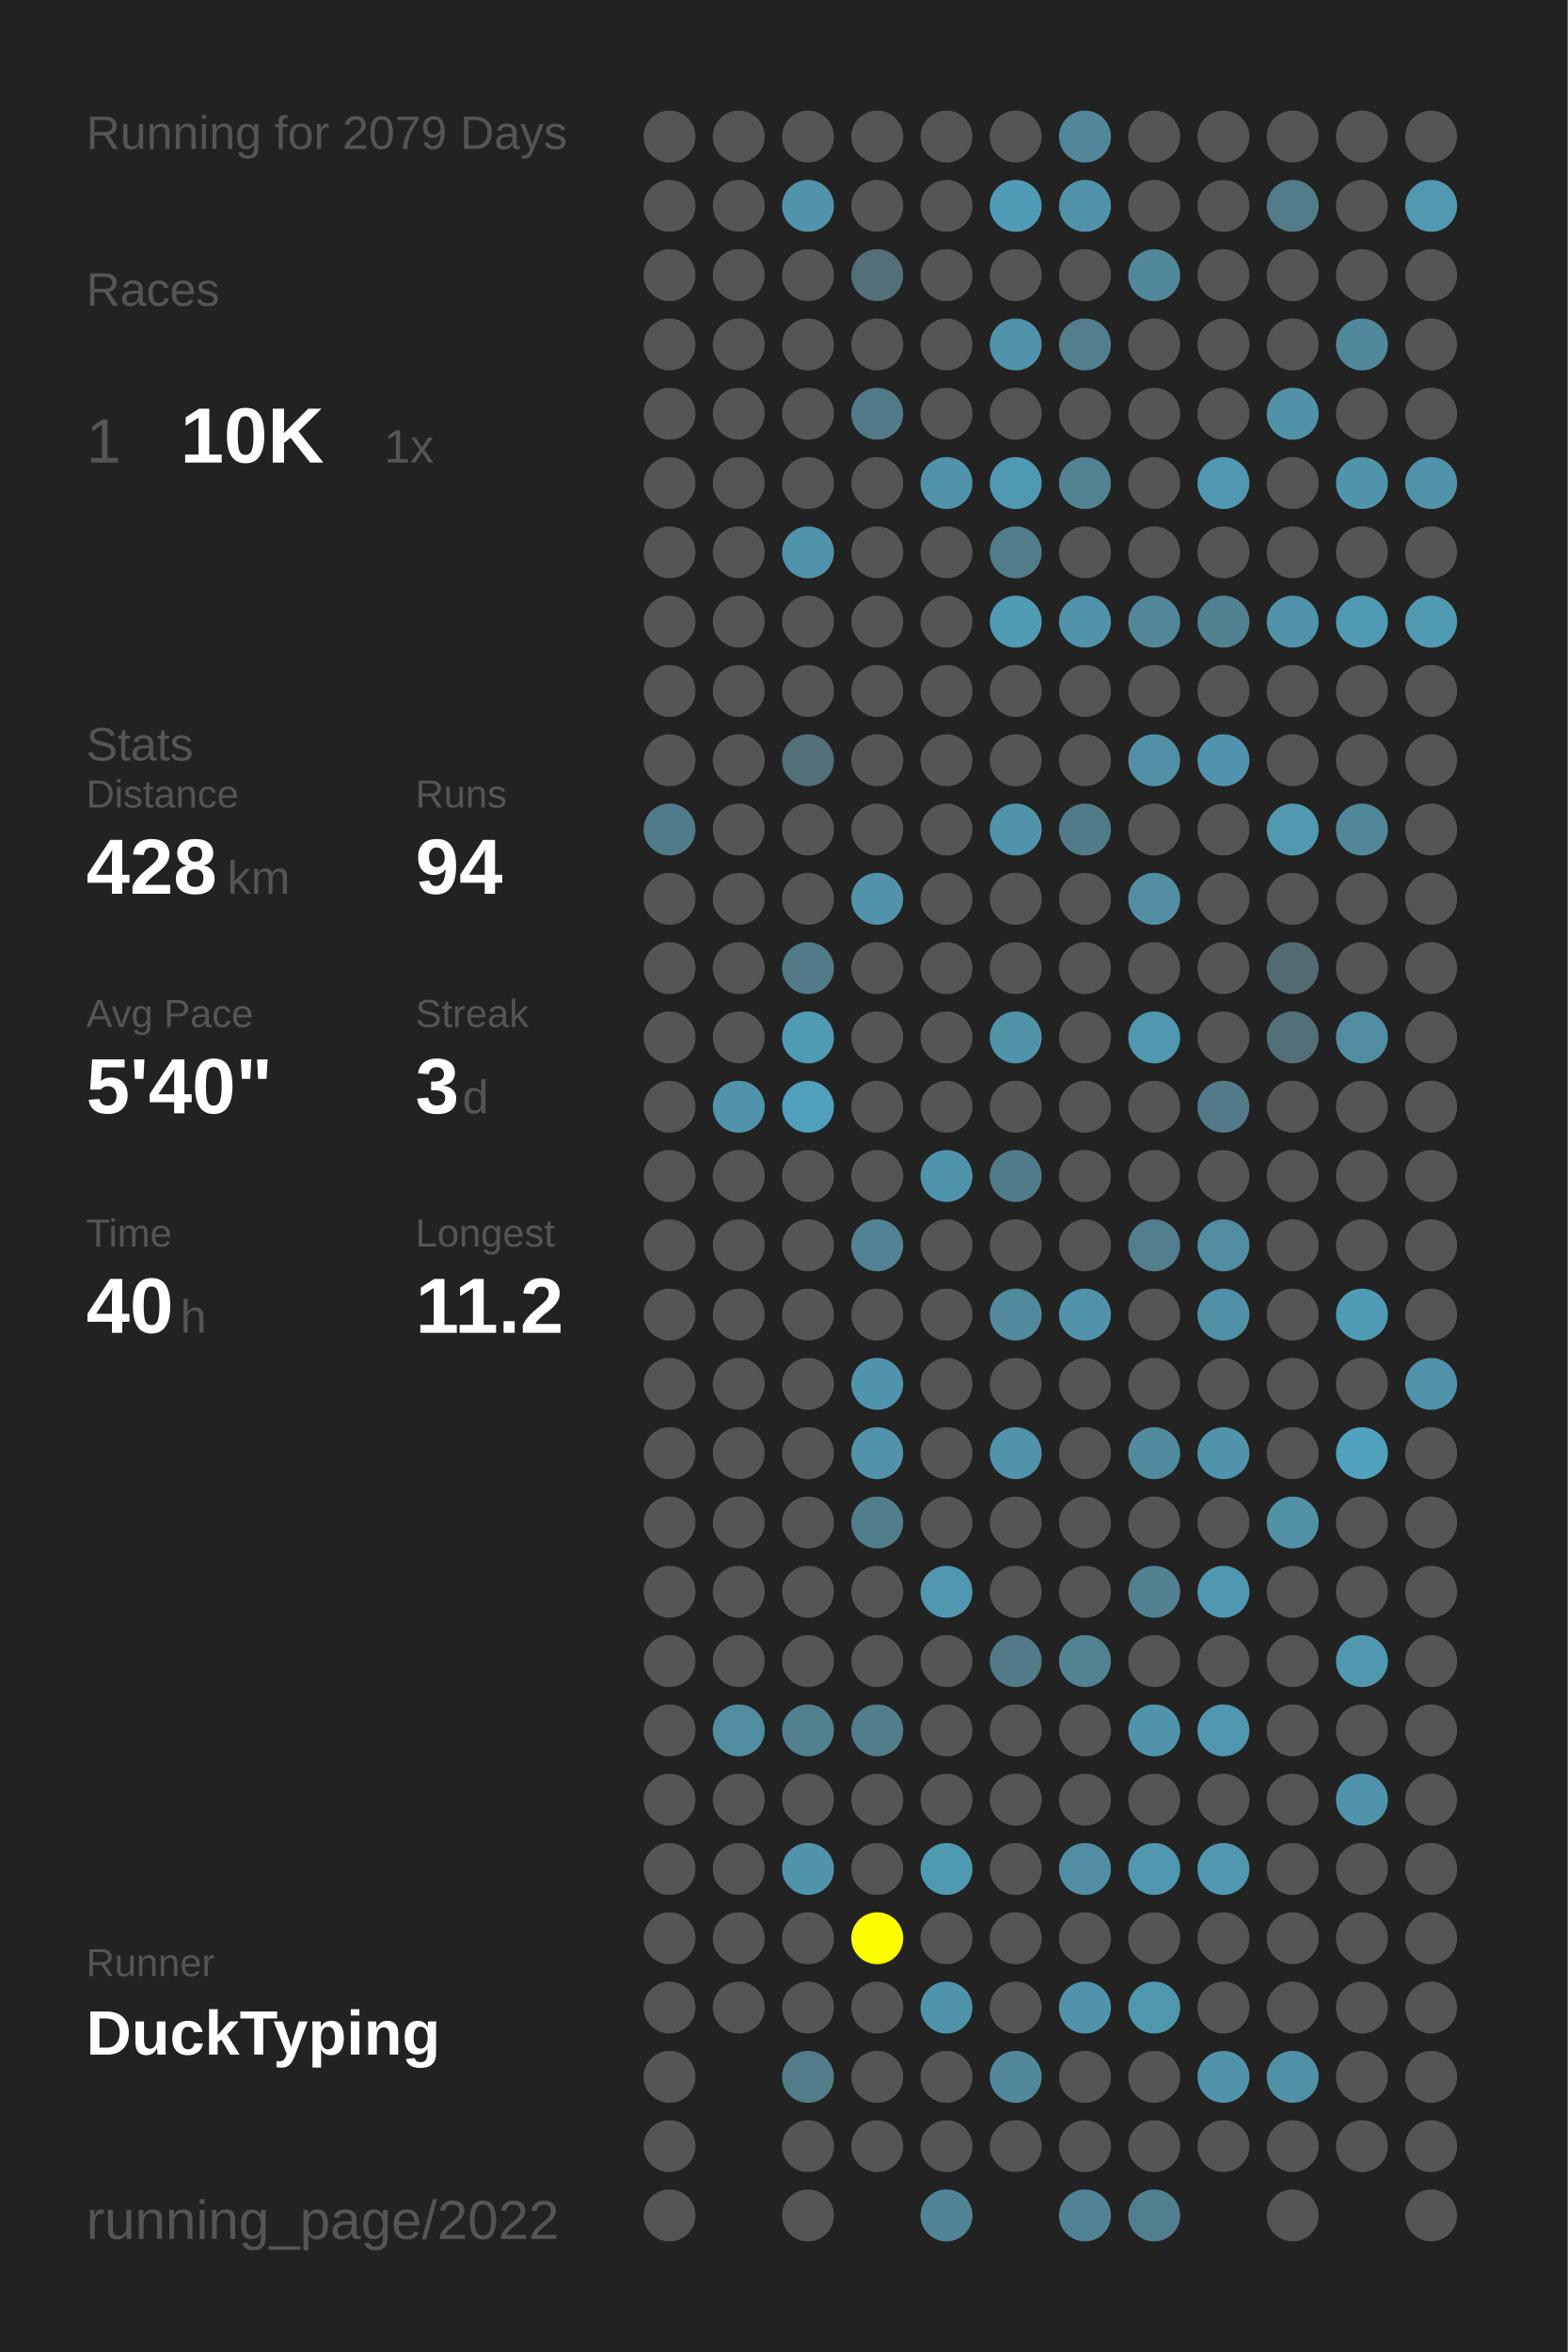
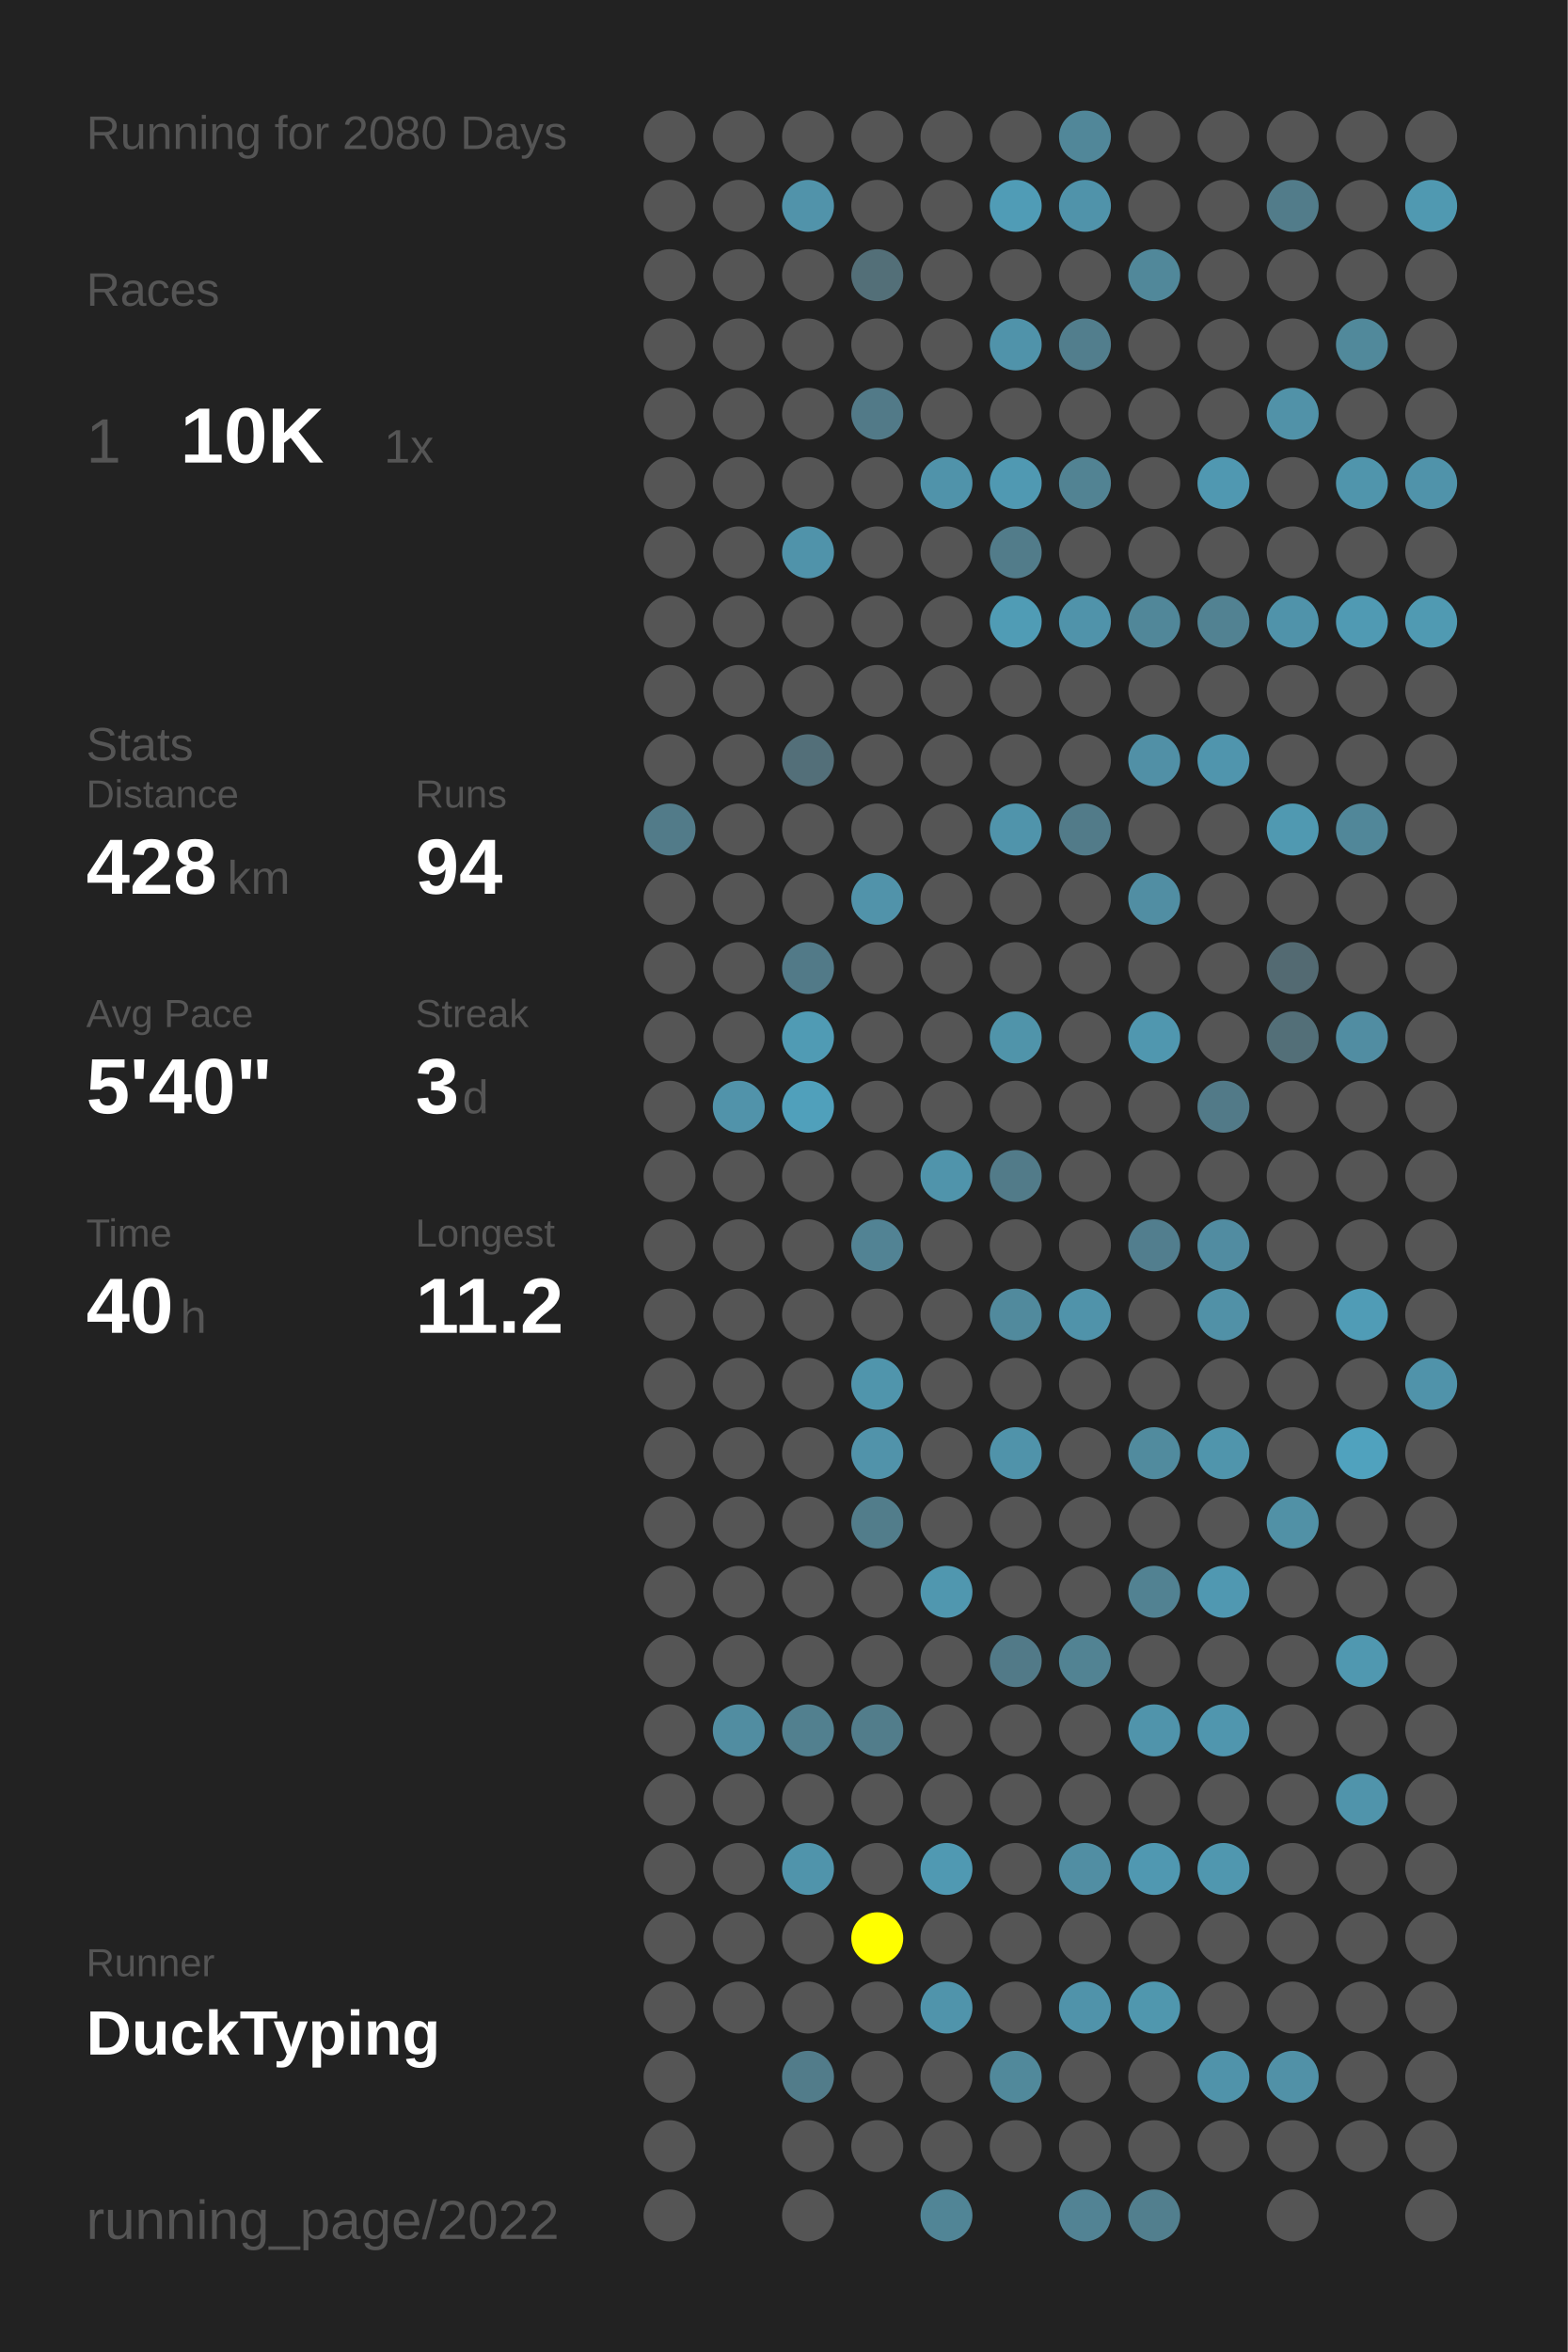
<svg xmlns="http://www.w3.org/2000/svg" baseProfile="full" height="300mm" version="1.1" viewBox="0,0,200,300" width="200mm">
  <defs />
  <rect fill="#222222" height="300" width="200" x="0" y="0" />
-   <text fill="#555555" style="font-size:6px; font-family:Arial;" x="11" y="19">Running for 2079 Days</text>
+   <text fill="#555555" style="font-size:6px; font-family:Arial;" x="11" y="19">Running for 2080 Days</text>
  <text fill="#555555" style="font-size:6px; font-family:Arial;" x="11" y="39">Races</text>
  <text fill="#555555" style="font-size:8px; font-family:Arial;" x="11" y="59">1</text>
  <text fill="#FFFFFF" style="font-size:10px; font-family:Arial; font-weight:bold;" x="23" y="59">10K</text>
  <text fill="#555555" style="font-size:6px; font-family:Arial;" x="49" y="59">1x</text>
  <text fill="#555555" style="font-size:6px; font-family:Arial;" x="11" y="97">Stats</text>
  <text fill="#555555" style="font-size:5px; font-family:Arial;" x="11" y="103">Distance</text>
  <text fill="#FFFFFF" style="font-size:10px; font-family:Arial; font-weight:bold;" x="11" y="114">428</text>
  <text fill="#555555" style="font-size:6px; font-family:Arial;" x="29" y="114">km</text>
  <text fill="#555555" style="font-size:5px; font-family:Arial;" x="53" y="103">Runs</text>
  <text fill="#FFFFFF" style="font-size:10px; font-family:Arial; font-weight:bold;" x="53" y="114">94</text>
  <text fill="#555555" style="font-size:5px; font-family:Arial;" x="11" y="131">Avg Pace</text>
  <text fill="#FFFFFF" style="font-size:10px; font-family:Arial; font-weight:bold;" x="11" y="142">5'40"</text>
  <text fill="#555555" style="font-size:5px; font-family:Arial;" x="53" y="131">Streak</text>
  <text fill="#FFFFFF" style="font-size:10px; font-family:Arial; font-weight:bold;" x="53" y="142">3</text>
  <text fill="#555555" style="font-size:6px; font-family:Arial;" x="59" y="142">d</text>
  <text fill="#555555" style="font-size:5px; font-family:Arial;" x="11" y="159">Time</text>
  <text fill="#FFFFFF" style="font-size:10px; font-family:Arial; font-weight:bold;" x="11" y="170">40</text>
  <text fill="#555555" style="font-size:6px; font-family:Arial;" x="23" y="170">h</text>
  <text fill="#555555" style="font-size:5px; font-family:Arial;" x="53" y="159">Longest</text>
  <text fill="#FFFFFF" style="font-size:10px; font-family:Arial; font-weight:bold;" x="53" y="170">11.2</text>
  <text fill="#555555" style="font-size:5px; font-family:Arial;" x="11" y="252.065">Runner</text>
  <text fill="#FFFFFF" style="font-size:8px; font-family:Arial; font-weight:bold;" x="11" y="262.065">DuckTyping</text>
  <text fill="#555555" style="font-size:7px; font-family:Arial;" x="11" y="285.581">running_page/2022</text>
  <circle cx="85.417" cy="17.419" fill="#555555" r="3.312" />
  <circle cx="85.417" cy="26.258" fill="#555555" r="3.312" />
  <circle cx="85.417" cy="35.097" fill="#555555" r="3.312" />
  <circle cx="85.417" cy="43.935" fill="#555555" r="3.312" />
  <circle cx="85.417" cy="52.774" fill="#555555" r="3.312" />
  <circle cx="85.417" cy="61.613" fill="#555555" r="3.312" />
  <circle cx="85.417" cy="70.452" fill="#555555" r="3.312" />
  <circle cx="85.417" cy="79.29" fill="#555555" r="3.312" />
  <circle cx="85.417" cy="88.129" fill="#555555" r="3.312" />
  <circle cx="85.417" cy="96.968" fill="#555555" r="3.312" />
  <circle cx="85.417" cy="105.806" fill="#527b89" r="3.312" />
  <circle cx="85.417" cy="114.645" fill="#555555" r="3.312" />
  <circle cx="85.417" cy="123.484" fill="#555555" r="3.312" />
  <circle cx="85.417" cy="132.323" fill="#555555" r="3.312" />
  <circle cx="85.417" cy="141.161" fill="#555555" r="3.312" />
  <circle cx="85.417" cy="150" fill="#555555" r="3.312" />
  <circle cx="85.417" cy="158.839" fill="#555555" r="3.312" />
  <circle cx="85.417" cy="167.677" fill="#555555" r="3.312" />
  <circle cx="85.417" cy="176.516" fill="#555555" r="3.312" />
  <circle cx="85.417" cy="185.355" fill="#555555" r="3.312" />
  <circle cx="85.417" cy="194.194" fill="#555555" r="3.312" />
  <circle cx="85.417" cy="203.032" fill="#555555" r="3.312" />
  <circle cx="85.417" cy="211.871" fill="#555555" r="3.312" />
  <circle cx="85.417" cy="220.71" fill="#555555" r="3.312" />
  <circle cx="85.417" cy="229.548" fill="#555555" r="3.312" />
  <circle cx="85.417" cy="238.387" fill="#555555" r="3.312" />
  <circle cx="85.417" cy="247.226" fill="#555555" r="3.312" />
  <circle cx="85.417" cy="256.065" fill="#555555" r="3.312" />
  <circle cx="85.417" cy="264.903" fill="#555555" r="3.312" />
  <circle cx="85.417" cy="273.742" fill="#555555" r="3.312" />
  <circle cx="85.417" cy="282.581" fill="#555555" r="3.312" />
  <circle cx="94.25" cy="17.419" fill="#555555" r="3.312" />
  <circle cx="94.25" cy="26.258" fill="#555555" r="3.312" />
  <circle cx="94.25" cy="35.097" fill="#555555" r="3.312" />
  <circle cx="94.25" cy="43.935" fill="#555555" r="3.312" />
  <circle cx="94.25" cy="52.774" fill="#555555" r="3.312" />
  <circle cx="94.25" cy="61.613" fill="#555555" r="3.312" />
  <circle cx="94.25" cy="70.452" fill="#555555" r="3.312" />
  <circle cx="94.25" cy="79.29" fill="#555555" r="3.312" />
  <circle cx="94.25" cy="88.129" fill="#555555" r="3.312" />
  <circle cx="94.25" cy="96.968" fill="#555555" r="3.312" />
  <circle cx="94.25" cy="105.806" fill="#555555" r="3.312" />
  <circle cx="94.25" cy="114.645" fill="#555555" r="3.312" />
  <circle cx="94.25" cy="123.484" fill="#555555" r="3.312" />
  <circle cx="94.25" cy="132.323" fill="#555555" r="3.312" />
  <circle cx="94.25" cy="141.161" fill="#5193aa" r="3.312" />
  <circle cx="94.25" cy="150" fill="#555555" r="3.312" />
  <circle cx="94.25" cy="158.839" fill="#555555" r="3.312" />
  <circle cx="94.25" cy="167.677" fill="#555555" r="3.312" />
  <circle cx="94.25" cy="176.516" fill="#555555" r="3.312" />
  <circle cx="94.25" cy="185.355" fill="#555555" r="3.312" />
  <circle cx="94.25" cy="194.194" fill="#555555" r="3.312" />
  <circle cx="94.25" cy="203.032" fill="#555555" r="3.312" />
  <circle cx="94.25" cy="211.871" fill="#555555" r="3.312" />
  <circle cx="94.25" cy="220.71" fill="#518da1" r="3.312" />
  <circle cx="94.25" cy="229.548" fill="#555555" r="3.312" />
  <circle cx="94.25" cy="238.387" fill="#555555" r="3.312" />
  <circle cx="94.25" cy="247.226" fill="#555555" r="3.312" />
  <circle cx="94.25" cy="256.065" fill="#555555" r="3.312" />
  <circle cx="103.083" cy="17.419" fill="#555555" r="3.312" />
  <circle cx="103.083" cy="26.258" fill="#5193aa" r="3.312" />
  <circle cx="103.083" cy="35.097" fill="#555555" r="3.312" />
  <circle cx="103.083" cy="43.935" fill="#555555" r="3.312" />
  <circle cx="103.083" cy="52.774" fill="#555555" r="3.312" />
  <circle cx="103.083" cy="61.613" fill="#555555" r="3.312" />
  <circle cx="103.083" cy="70.452" fill="#5093aa" r="3.312" />
  <circle cx="103.083" cy="79.29" fill="#555555" r="3.312" />
  <circle cx="103.083" cy="88.129" fill="#555555" r="3.312" />
  <circle cx="103.083" cy="96.968" fill="#536f79" r="3.312" />
  <circle cx="103.083" cy="105.806" fill="#555555" r="3.312" />
  <circle cx="103.083" cy="114.645" fill="#555555" r="3.312" />
  <circle cx="103.083" cy="123.484" fill="#527a88" r="3.312" />
  <circle cx="103.083" cy="132.323" fill="#509bb4" r="3.312" />
  <circle cx="103.083" cy="141.161" fill="#50a0bb" r="3.312" />
  <circle cx="103.083" cy="150" fill="#555555" r="3.312" />
  <circle cx="103.083" cy="158.839" fill="#555555" r="3.312" />
  <circle cx="103.083" cy="167.677" fill="#555555" r="3.312" />
  <circle cx="103.083" cy="176.516" fill="#555555" r="3.312" />
  <circle cx="103.083" cy="185.355" fill="#555555" r="3.312" />
  <circle cx="103.083" cy="194.194" fill="#555555" r="3.312" />
  <circle cx="103.083" cy="203.032" fill="#555555" r="3.312" />
  <circle cx="103.083" cy="211.871" fill="#555555" r="3.312" />
  <circle cx="103.083" cy="220.71" fill="#52808f" r="3.312" />
  <circle cx="103.083" cy="229.548" fill="#555555" r="3.312" />
  <circle cx="103.083" cy="238.387" fill="#5094ab" r="3.312" />
  <circle cx="103.083" cy="247.226" fill="#555555" r="3.312" />
  <circle cx="103.083" cy="256.065" fill="#555555" r="3.312" />
  <circle cx="103.083" cy="264.903" fill="#527c8a" r="3.312" />
  <circle cx="103.083" cy="273.742" fill="#555555" r="3.312" />
  <circle cx="103.083" cy="282.581" fill="#555555" r="3.312" />
  <circle cx="111.917" cy="17.419" fill="#555555" r="3.312" />
  <circle cx="111.917" cy="26.258" fill="#555555" r="3.312" />
  <circle cx="111.917" cy="35.097" fill="#536f78" r="3.312" />
  <circle cx="111.917" cy="43.935" fill="#555555" r="3.312" />
  <circle cx="111.917" cy="52.774" fill="#527a88" r="3.312" />
  <circle cx="111.917" cy="61.613" fill="#555555" r="3.312" />
  <circle cx="111.917" cy="70.452" fill="#555555" r="3.312" />
  <circle cx="111.917" cy="79.29" fill="#555555" r="3.312" />
  <circle cx="111.917" cy="88.129" fill="#555555" r="3.312" />
  <circle cx="111.917" cy="96.968" fill="#555555" r="3.312" />
  <circle cx="111.917" cy="105.806" fill="#555555" r="3.312" />
  <circle cx="111.917" cy="114.645" fill="#5193aa" r="3.312" />
  <circle cx="111.917" cy="123.484" fill="#555555" r="3.312" />
  <circle cx="111.917" cy="132.323" fill="#555555" r="3.312" />
  <circle cx="111.917" cy="141.161" fill="#555555" r="3.312" />
  <circle cx="111.917" cy="150" fill="#555555" r="3.312" />
  <circle cx="111.917" cy="158.839" fill="#528394" r="3.312" />
  <circle cx="111.917" cy="167.677" fill="#555555" r="3.312" />
  <circle cx="111.917" cy="176.516" fill="#5095ac" r="3.312" />
  <circle cx="111.917" cy="185.355" fill="#5193aa" r="3.312" />
  <circle cx="111.917" cy="194.194" fill="#527d8b" r="3.312" />
  <circle cx="111.917" cy="203.032" fill="#555555" r="3.312" />
  <circle cx="111.917" cy="211.871" fill="#555555" r="3.312" />
  <circle cx="111.917" cy="220.71" fill="#527d8b" r="3.312" />
  <circle cx="111.917" cy="229.548" fill="#555555" r="3.312" />
  <circle cx="111.917" cy="238.387" fill="#555555" r="3.312" />
  <circle cx="111.917" cy="247.226" fill="#FFFF00" r="3.312" />
  <circle cx="111.917" cy="256.065" fill="#555555" r="3.312" />
  <circle cx="111.917" cy="264.903" fill="#555555" r="3.312" />
  <circle cx="111.917" cy="273.742" fill="#555555" r="3.312" />
  <circle cx="120.75" cy="17.419" fill="#555555" r="3.312" />
  <circle cx="120.75" cy="26.258" fill="#555555" r="3.312" />
  <circle cx="120.75" cy="35.097" fill="#555555" r="3.312" />
  <circle cx="120.75" cy="43.935" fill="#555555" r="3.312" />
  <circle cx="120.75" cy="52.774" fill="#555555" r="3.312" />
  <circle cx="120.75" cy="61.613" fill="#5093aa" r="3.312" />
  <circle cx="120.75" cy="70.452" fill="#555555" r="3.312" />
  <circle cx="120.75" cy="79.29" fill="#555555" r="3.312" />
  <circle cx="120.75" cy="88.129" fill="#555555" r="3.312" />
  <circle cx="120.75" cy="96.968" fill="#555555" r="3.312" />
  <circle cx="120.75" cy="105.806" fill="#555555" r="3.312" />
  <circle cx="120.75" cy="114.645" fill="#555555" r="3.312" />
  <circle cx="120.75" cy="123.484" fill="#555555" r="3.312" />
  <circle cx="120.75" cy="132.323" fill="#555555" r="3.312" />
  <circle cx="120.75" cy="141.161" fill="#555555" r="3.312" />
  <circle cx="120.75" cy="150" fill="#5094ab" r="3.312" />
  <circle cx="120.75" cy="158.839" fill="#555555" r="3.312" />
  <circle cx="120.75" cy="167.677" fill="#555555" r="3.312" />
  <circle cx="120.75" cy="176.516" fill="#555555" r="3.312" />
  <circle cx="120.75" cy="185.355" fill="#555555" r="3.312" />
  <circle cx="120.75" cy="194.194" fill="#555555" r="3.312" />
  <circle cx="120.75" cy="203.032" fill="#5097af" r="3.312" />
  <circle cx="120.75" cy="211.871" fill="#555555" r="3.312" />
  <circle cx="120.75" cy="220.71" fill="#555555" r="3.312" />
  <circle cx="120.75" cy="229.548" fill="#555555" r="3.312" />
  <circle cx="120.75" cy="238.387" fill="#5099b2" r="3.312" />
  <circle cx="120.75" cy="247.226" fill="#555555" r="3.312" />
  <circle cx="120.75" cy="256.065" fill="#5094ab" r="3.312" />
  <circle cx="120.75" cy="264.903" fill="#555555" r="3.312" />
  <circle cx="120.75" cy="273.742" fill="#555555" r="3.312" />
  <circle cx="120.75" cy="282.581" fill="#518596" r="3.312" />
  <circle cx="129.583" cy="17.419" fill="#555555" r="3.312" />
  <circle cx="129.583" cy="26.258" fill="#509cb6" r="3.312" />
  <circle cx="129.583" cy="35.097" fill="#555555" r="3.312" />
  <circle cx="129.583" cy="43.935" fill="#5093aa" r="3.312" />
  <circle cx="129.583" cy="52.774" fill="#555555" r="3.312" />
  <circle cx="129.583" cy="61.613" fill="#5099b2" r="3.312" />
  <circle cx="129.583" cy="70.452" fill="#527c8a" r="3.312" />
  <circle cx="129.583" cy="79.29" fill="#509cb5" r="3.312" />
  <circle cx="129.583" cy="88.129" fill="#555555" r="3.312" />
  <circle cx="129.583" cy="96.968" fill="#555555" r="3.312" />
  <circle cx="129.583" cy="105.806" fill="#5094ab" r="3.312" />
  <circle cx="129.583" cy="114.645" fill="#555555" r="3.312" />
  <circle cx="129.583" cy="123.484" fill="#555555" r="3.312" />
  <circle cx="129.583" cy="132.323" fill="#5094aa" r="3.312" />
  <circle cx="129.583" cy="141.161" fill="#555555" r="3.312" />
  <circle cx="129.583" cy="150" fill="#527b89" r="3.312" />
  <circle cx="129.583" cy="158.839" fill="#555555" r="3.312" />
  <circle cx="129.583" cy="167.677" fill="#518a9d" r="3.312" />
  <circle cx="129.583" cy="176.516" fill="#555555" r="3.312" />
  <circle cx="129.583" cy="185.355" fill="#5093aa" r="3.312" />
  <circle cx="129.583" cy="194.194" fill="#555555" r="3.312" />
  <circle cx="129.583" cy="203.032" fill="#555555" r="3.312" />
  <circle cx="129.583" cy="211.871" fill="#527a88" r="3.312" />
  <circle cx="129.583" cy="220.71" fill="#555555" r="3.312" />
  <circle cx="129.583" cy="229.548" fill="#555555" r="3.312" />
  <circle cx="129.583" cy="238.387" fill="#555555" r="3.312" />
  <circle cx="129.583" cy="247.226" fill="#555555" r="3.312" />
  <circle cx="129.583" cy="256.065" fill="#555555" r="3.312" />
  <circle cx="129.583" cy="264.903" fill="#51899b" r="3.312" />
  <circle cx="129.583" cy="273.742" fill="#555555" r="3.312" />
  <circle cx="138.417" cy="17.419" fill="#518799" r="3.312" />
  <circle cx="138.417" cy="26.258" fill="#5093aa" r="3.312" />
  <circle cx="138.417" cy="35.097" fill="#555555" r="3.312" />
  <circle cx="138.417" cy="43.935" fill="#527e8d" r="3.312" />
  <circle cx="138.417" cy="52.774" fill="#555555" r="3.312" />
  <circle cx="138.417" cy="61.613" fill="#528393" r="3.312" />
  <circle cx="138.417" cy="70.452" fill="#555555" r="3.312" />
  <circle cx="138.417" cy="79.29" fill="#5093aa" r="3.312" />
  <circle cx="138.417" cy="88.129" fill="#555555" r="3.312" />
  <circle cx="138.417" cy="96.968" fill="#555555" r="3.312" />
  <circle cx="138.417" cy="105.806" fill="#527b89" r="3.312" />
  <circle cx="138.417" cy="114.645" fill="#555555" r="3.312" />
  <circle cx="138.417" cy="123.484" fill="#555555" r="3.312" />
  <circle cx="138.417" cy="132.323" fill="#555555" r="3.312" />
  <circle cx="138.417" cy="141.161" fill="#555555" r="3.312" />
  <circle cx="138.417" cy="150" fill="#555555" r="3.312" />
  <circle cx="138.417" cy="158.839" fill="#555555" r="3.312" />
  <circle cx="138.417" cy="167.677" fill="#5093aa" r="3.312" />
  <circle cx="138.417" cy="176.516" fill="#555555" r="3.312" />
  <circle cx="138.417" cy="185.355" fill="#555555" r="3.312" />
  <circle cx="138.417" cy="194.194" fill="#555555" r="3.312" />
  <circle cx="138.417" cy="203.032" fill="#555555" r="3.312" />
  <circle cx="138.417" cy="211.871" fill="#528393" r="3.312" />
  <circle cx="138.417" cy="220.71" fill="#555555" r="3.312" />
  <circle cx="138.417" cy="229.548" fill="#555555" r="3.312" />
  <circle cx="138.417" cy="238.387" fill="#518ea3" r="3.312" />
  <circle cx="138.417" cy="247.226" fill="#555555" r="3.312" />
  <circle cx="138.417" cy="256.065" fill="#5093aa" r="3.312" />
  <circle cx="138.417" cy="264.903" fill="#555555" r="3.312" />
  <circle cx="138.417" cy="273.742" fill="#555555" r="3.312" />
  <circle cx="138.417" cy="282.581" fill="#528394" r="3.312" />
  <circle cx="147.25" cy="17.419" fill="#555555" r="3.312" />
  <circle cx="147.25" cy="26.258" fill="#555555" r="3.312" />
  <circle cx="147.25" cy="35.097" fill="#51889a" r="3.312" />
  <circle cx="147.25" cy="43.935" fill="#555555" r="3.312" />
  <circle cx="147.25" cy="52.774" fill="#555555" r="3.312" />
  <circle cx="147.25" cy="61.613" fill="#555555" r="3.312" />
  <circle cx="147.25" cy="70.452" fill="#555555" r="3.312" />
  <circle cx="147.25" cy="79.29" fill="#518799" r="3.312" />
  <circle cx="147.25" cy="88.129" fill="#555555" r="3.312" />
  <circle cx="147.25" cy="96.968" fill="#5190a6" r="3.312" />
  <circle cx="147.25" cy="105.806" fill="#555555" r="3.312" />
  <circle cx="147.25" cy="114.645" fill="#518ea3" r="3.312" />
  <circle cx="147.25" cy="123.484" fill="#555555" r="3.312" />
  <circle cx="147.25" cy="132.323" fill="#5097af" r="3.312" />
  <circle cx="147.25" cy="141.161" fill="#555555" r="3.312" />
  <circle cx="147.25" cy="150" fill="#555555" r="3.312" />
  <circle cx="147.25" cy="158.839" fill="#527e8e" r="3.312" />
  <circle cx="147.25" cy="167.677" fill="#555555" r="3.312" />
  <circle cx="147.25" cy="176.516" fill="#555555" r="3.312" />
  <circle cx="147.25" cy="185.355" fill="#518b9e" r="3.312" />
  <circle cx="147.25" cy="194.194" fill="#555555" r="3.312" />
  <circle cx="147.25" cy="203.032" fill="#528292" r="3.312" />
  <circle cx="147.25" cy="211.871" fill="#555555" r="3.312" />
  <circle cx="147.25" cy="220.71" fill="#5094ab" r="3.312" />
  <circle cx="147.25" cy="229.548" fill="#555555" r="3.312" />
  <circle cx="147.25" cy="238.387" fill="#5098b1" r="3.312" />
  <circle cx="147.25" cy="247.226" fill="#555555" r="3.312" />
  <circle cx="147.25" cy="256.065" fill="#5097ae" r="3.312" />
  <circle cx="147.25" cy="264.903" fill="#555555" r="3.312" />
  <circle cx="147.25" cy="273.742" fill="#555555" r="3.312" />
  <circle cx="147.25" cy="282.581" fill="#527f8e" r="3.312" />
  <circle cx="156.083" cy="17.419" fill="#555555" r="3.312" />
  <circle cx="156.083" cy="26.258" fill="#555555" r="3.312" />
  <circle cx="156.083" cy="35.097" fill="#555555" r="3.312" />
  <circle cx="156.083" cy="43.935" fill="#555555" r="3.312" />
  <circle cx="156.083" cy="52.774" fill="#555555" r="3.312" />
  <circle cx="156.083" cy="61.613" fill="#5098b1" r="3.312" />
  <circle cx="156.083" cy="70.452" fill="#555555" r="3.312" />
  <circle cx="156.083" cy="79.29" fill="#528292" r="3.312" />
  <circle cx="156.083" cy="88.129" fill="#555555" r="3.312" />
  <circle cx="156.083" cy="96.968" fill="#5095ad" r="3.312" />
  <circle cx="156.083" cy="105.806" fill="#555555" r="3.312" />
  <circle cx="156.083" cy="114.645" fill="#555555" r="3.312" />
  <circle cx="156.083" cy="123.484" fill="#555555" r="3.312" />
  <circle cx="156.083" cy="132.323" fill="#555555" r="3.312" />
  <circle cx="156.083" cy="141.161" fill="#527a88" r="3.312" />
  <circle cx="156.083" cy="150" fill="#555555" r="3.312" />
  <circle cx="156.083" cy="158.839" fill="#518ca1" r="3.312" />
  <circle cx="156.083" cy="167.677" fill="#5191a7" r="3.312" />
  <circle cx="156.083" cy="176.516" fill="#555555" r="3.312" />
  <circle cx="156.083" cy="185.355" fill="#5095ac" r="3.312" />
  <circle cx="156.083" cy="194.194" fill="#555555" r="3.312" />
  <circle cx="156.083" cy="203.032" fill="#5098b1" r="3.312" />
  <circle cx="156.083" cy="211.871" fill="#555555" r="3.312" />
  <circle cx="156.083" cy="220.71" fill="#5096ae" r="3.312" />
  <circle cx="156.083" cy="229.548" fill="#555555" r="3.312" />
  <circle cx="156.083" cy="238.387" fill="#5097af" r="3.312" />
  <circle cx="156.083" cy="247.226" fill="#555555" r="3.312" />
  <circle cx="156.083" cy="256.065" fill="#555555" r="3.312" />
  <circle cx="156.083" cy="264.903" fill="#5093aa" r="3.312" />
  <circle cx="156.083" cy="273.742" fill="#555555" r="3.312" />
  <circle cx="164.917" cy="17.419" fill="#555555" r="3.312" />
  <circle cx="164.917" cy="26.258" fill="#527c8a" r="3.312" />
  <circle cx="164.917" cy="35.097" fill="#555555" r="3.312" />
  <circle cx="164.917" cy="43.935" fill="#555555" r="3.312" />
  <circle cx="164.917" cy="52.774" fill="#5192a8" r="3.312" />
  <circle cx="164.917" cy="61.613" fill="#555555" r="3.312" />
  <circle cx="164.917" cy="70.452" fill="#555555" r="3.312" />
  <circle cx="164.917" cy="79.29" fill="#5093aa" r="3.312" />
  <circle cx="164.917" cy="88.129" fill="#555555" r="3.312" />
  <circle cx="164.917" cy="96.968" fill="#555555" r="3.312" />
  <circle cx="164.917" cy="105.806" fill="#5099b1" r="3.312" />
  <circle cx="164.917" cy="114.645" fill="#555555" r="3.312" />
  <circle cx="164.917" cy="123.484" fill="#536a72" r="3.312" />
  <circle cx="164.917" cy="132.323" fill="#536f78" r="3.312" />
  <circle cx="164.917" cy="141.161" fill="#555555" r="3.312" />
  <circle cx="164.917" cy="150" fill="#555555" r="3.312" />
  <circle cx="164.917" cy="158.839" fill="#555555" r="3.312" />
  <circle cx="164.917" cy="167.677" fill="#555555" r="3.312" />
  <circle cx="164.917" cy="176.516" fill="#555555" r="3.312" />
  <circle cx="164.917" cy="185.355" fill="#555555" r="3.312" />
  <circle cx="164.917" cy="194.194" fill="#5191a6" r="3.312" />
  <circle cx="164.917" cy="203.032" fill="#555555" r="3.312" />
  <circle cx="164.917" cy="211.871" fill="#555555" r="3.312" />
  <circle cx="164.917" cy="220.71" fill="#555555" r="3.312" />
  <circle cx="164.917" cy="229.548" fill="#555555" r="3.312" />
  <circle cx="164.917" cy="238.387" fill="#555555" r="3.312" />
  <circle cx="164.917" cy="247.226" fill="#555555" r="3.312" />
  <circle cx="164.917" cy="256.065" fill="#555555" r="3.312" />
  <circle cx="164.917" cy="264.903" fill="#5191a7" r="3.312" />
  <circle cx="164.917" cy="273.742" fill="#555555" r="3.312" />
  <circle cx="164.917" cy="282.581" fill="#555555" r="3.312" />
  <circle cx="173.75" cy="17.419" fill="#555555" r="3.312" />
  <circle cx="173.75" cy="26.258" fill="#555555" r="3.312" />
  <circle cx="173.75" cy="35.097" fill="#555555" r="3.312" />
  <circle cx="173.75" cy="43.935" fill="#51899b" r="3.312" />
  <circle cx="173.75" cy="52.774" fill="#555555" r="3.312" />
  <circle cx="173.75" cy="61.613" fill="#5095ac" r="3.312" />
  <circle cx="173.75" cy="70.452" fill="#555555" r="3.312" />
  <circle cx="173.75" cy="79.29" fill="#509ab3" r="3.312" />
  <circle cx="173.75" cy="88.129" fill="#555555" r="3.312" />
  <circle cx="173.75" cy="96.968" fill="#555555" r="3.312" />
  <circle cx="173.75" cy="105.806" fill="#518799" r="3.312" />
  <circle cx="173.75" cy="114.645" fill="#555555" r="3.312" />
  <circle cx="173.75" cy="123.484" fill="#555555" r="3.312" />
  <circle cx="173.75" cy="132.323" fill="#518da2" r="3.312" />
  <circle cx="173.75" cy="141.161" fill="#555555" r="3.312" />
  <circle cx="173.75" cy="150" fill="#555555" r="3.312" />
  <circle cx="173.75" cy="158.839" fill="#555555" r="3.312" />
  <circle cx="173.75" cy="167.677" fill="#509cb6" r="3.312" />
  <circle cx="173.75" cy="176.516" fill="#555555" r="3.312" />
  <circle cx="173.75" cy="185.355" fill="#50a2be" r="3.312" />
  <circle cx="173.75" cy="194.194" fill="#555555" r="3.312" />
  <circle cx="173.75" cy="203.032" fill="#555555" r="3.312" />
  <circle cx="173.75" cy="211.871" fill="#5098b0" r="3.312" />
  <circle cx="173.75" cy="220.71" fill="#555555" r="3.312" />
  <circle cx="173.75" cy="229.548" fill="#5094ab" r="3.312" />
  <circle cx="173.75" cy="238.387" fill="#555555" r="3.312" />
  <circle cx="173.75" cy="247.226" fill="#555555" r="3.312" />
  <circle cx="173.75" cy="256.065" fill="#555555" r="3.312" />
  <circle cx="173.75" cy="264.903" fill="#555555" r="3.312" />
  <circle cx="173.75" cy="273.742" fill="#555555" r="3.312" />
  <circle cx="182.583" cy="17.419" fill="#555555" r="3.312" />
  <circle cx="182.583" cy="26.258" fill="#5099b1" r="3.312" />
  <circle cx="182.583" cy="35.097" fill="#555555" r="3.312" />
  <circle cx="182.583" cy="43.935" fill="#555555" r="3.312" />
  <circle cx="182.583" cy="52.774" fill="#555555" r="3.312" />
  <circle cx="182.583" cy="61.613" fill="#5093aa" r="3.312" />
  <circle cx="182.583" cy="70.452" fill="#555555" r="3.312" />
  <circle cx="182.583" cy="79.29" fill="#509ab2" r="3.312" />
  <circle cx="182.583" cy="88.129" fill="#555555" r="3.312" />
  <circle cx="182.583" cy="96.968" fill="#555555" r="3.312" />
  <circle cx="182.583" cy="105.806" fill="#555555" r="3.312" />
  <circle cx="182.583" cy="114.645" fill="#555555" r="3.312" />
  <circle cx="182.583" cy="123.484" fill="#555555" r="3.312" />
  <circle cx="182.583" cy="132.323" fill="#555555" r="3.312" />
  <circle cx="182.583" cy="141.161" fill="#555555" r="3.312" />
  <circle cx="182.583" cy="150" fill="#555555" r="3.312" />
  <circle cx="182.583" cy="158.839" fill="#555555" r="3.312" />
  <circle cx="182.583" cy="167.677" fill="#555555" r="3.312" />
  <circle cx="182.583" cy="176.516" fill="#5093aa" r="3.312" />
  <circle cx="182.583" cy="185.355" fill="#555555" r="3.312" />
  <circle cx="182.583" cy="194.194" fill="#555555" r="3.312" />
  <circle cx="182.583" cy="203.032" fill="#555555" r="3.312" />
  <circle cx="182.583" cy="211.871" fill="#555555" r="3.312" />
  <circle cx="182.583" cy="220.71" fill="#555555" r="3.312" />
  <circle cx="182.583" cy="229.548" fill="#555555" r="3.312" />
  <circle cx="182.583" cy="238.387" fill="#555555" r="3.312" />
  <circle cx="182.583" cy="247.226" fill="#555555" r="3.312" />
  <circle cx="182.583" cy="256.065" fill="#555555" r="3.312" />
  <circle cx="182.583" cy="264.903" fill="#555555" r="3.312" />
  <circle cx="182.583" cy="273.742" fill="#555555" r="3.312" />
  <circle cx="182.583" cy="282.581" fill="#555555" r="3.312" />
</svg>
